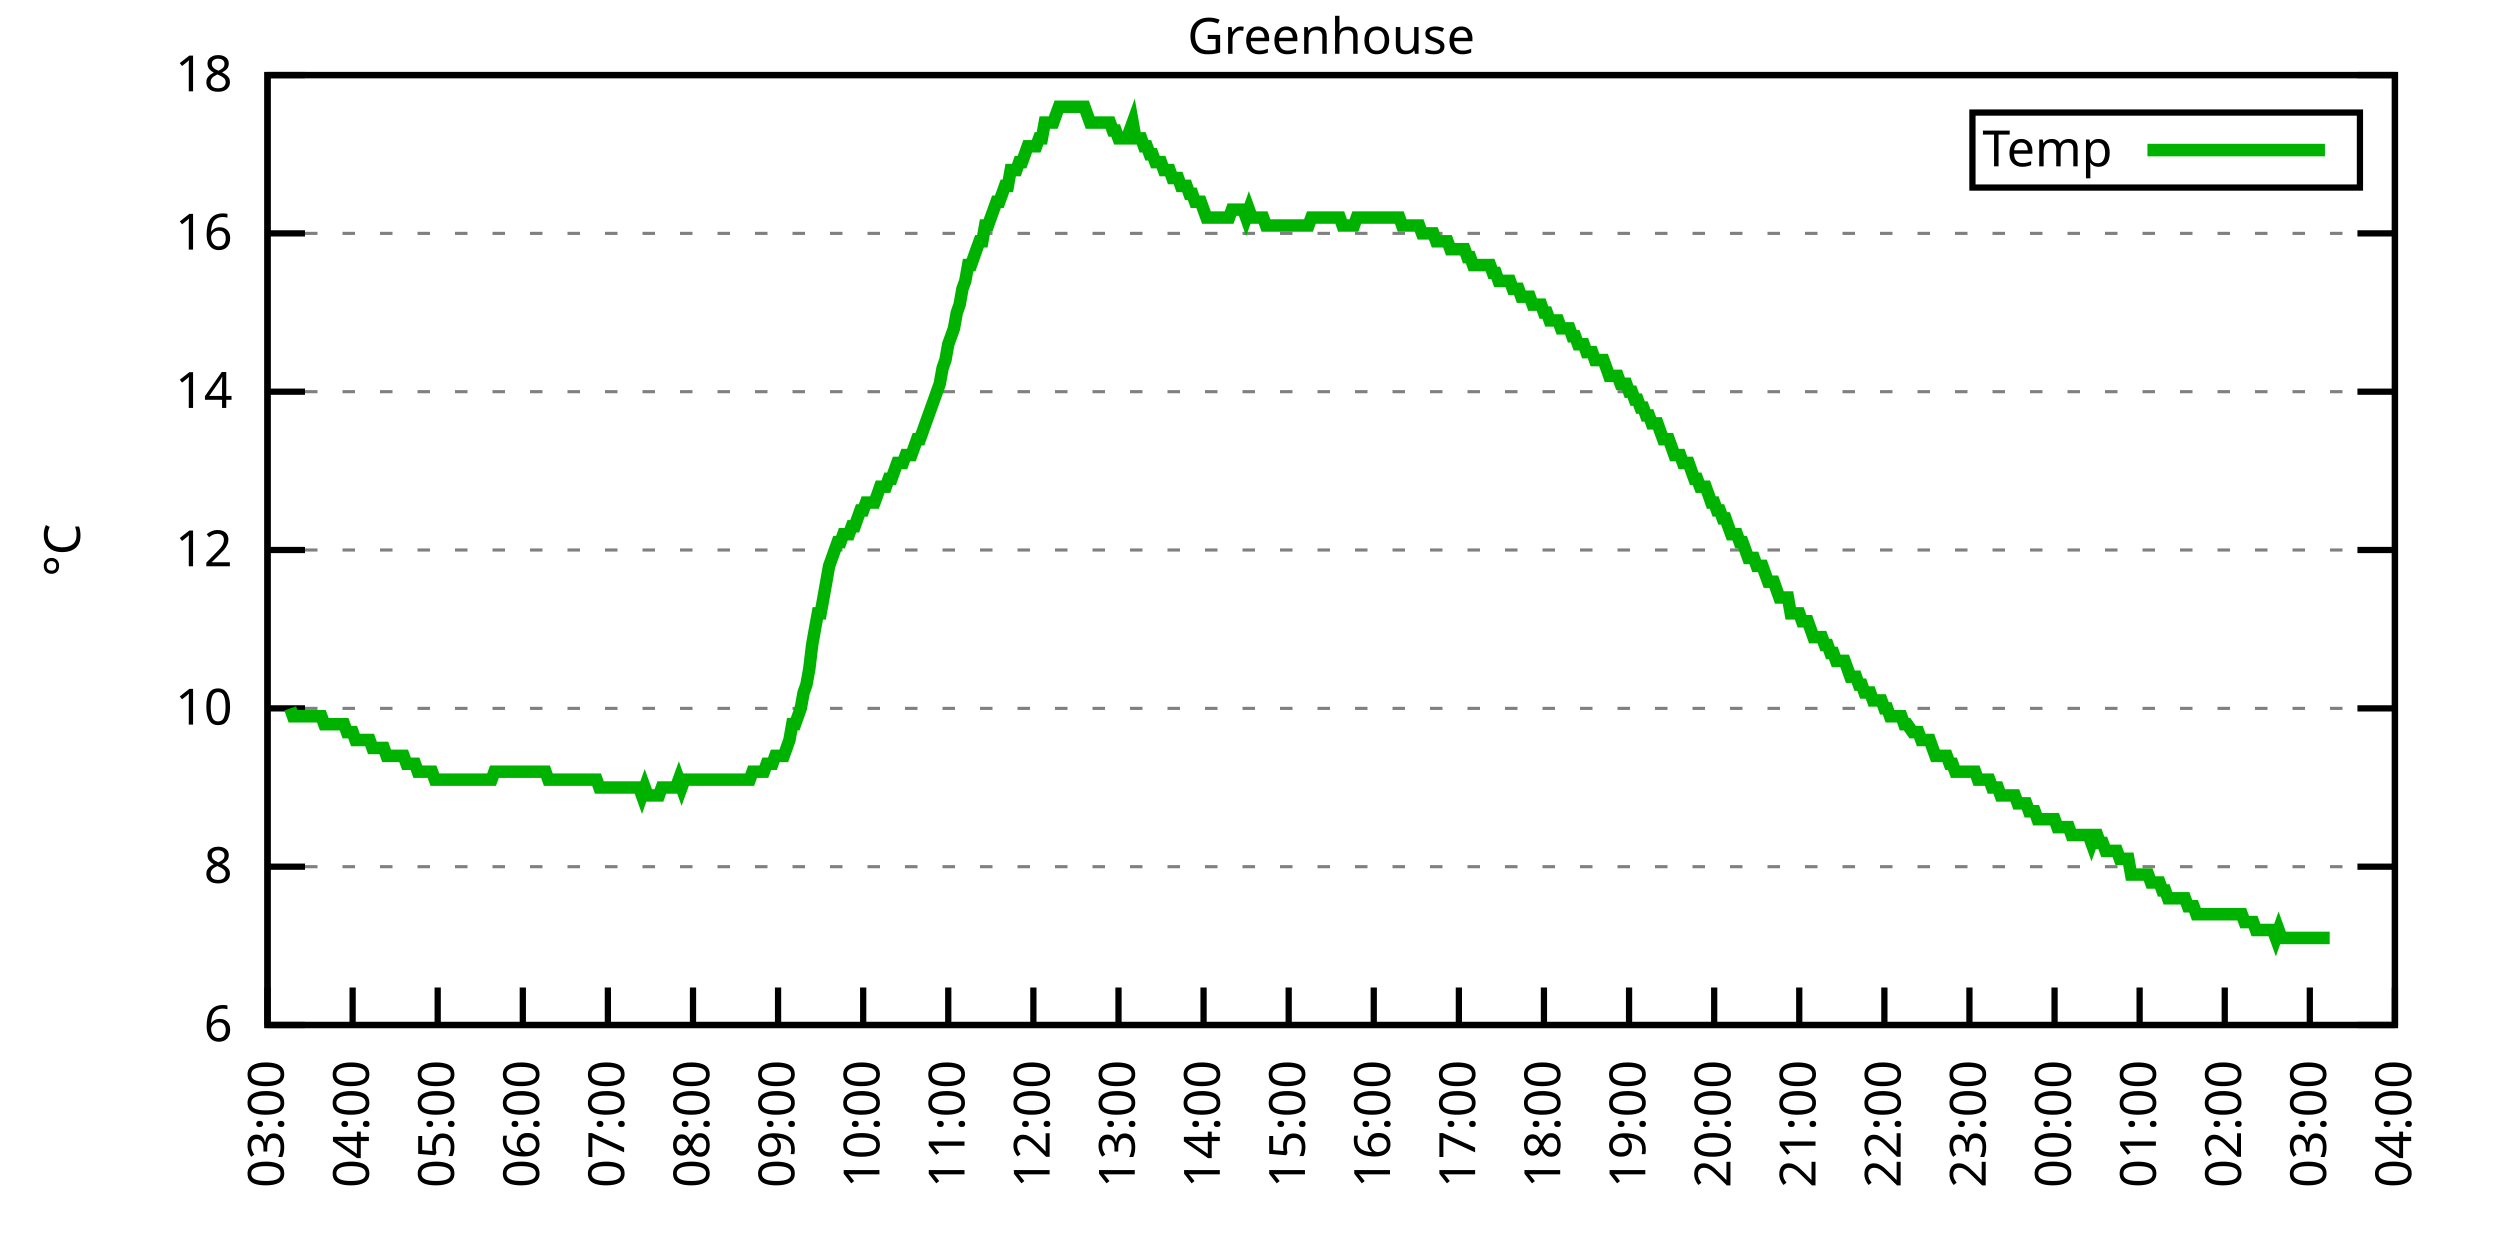
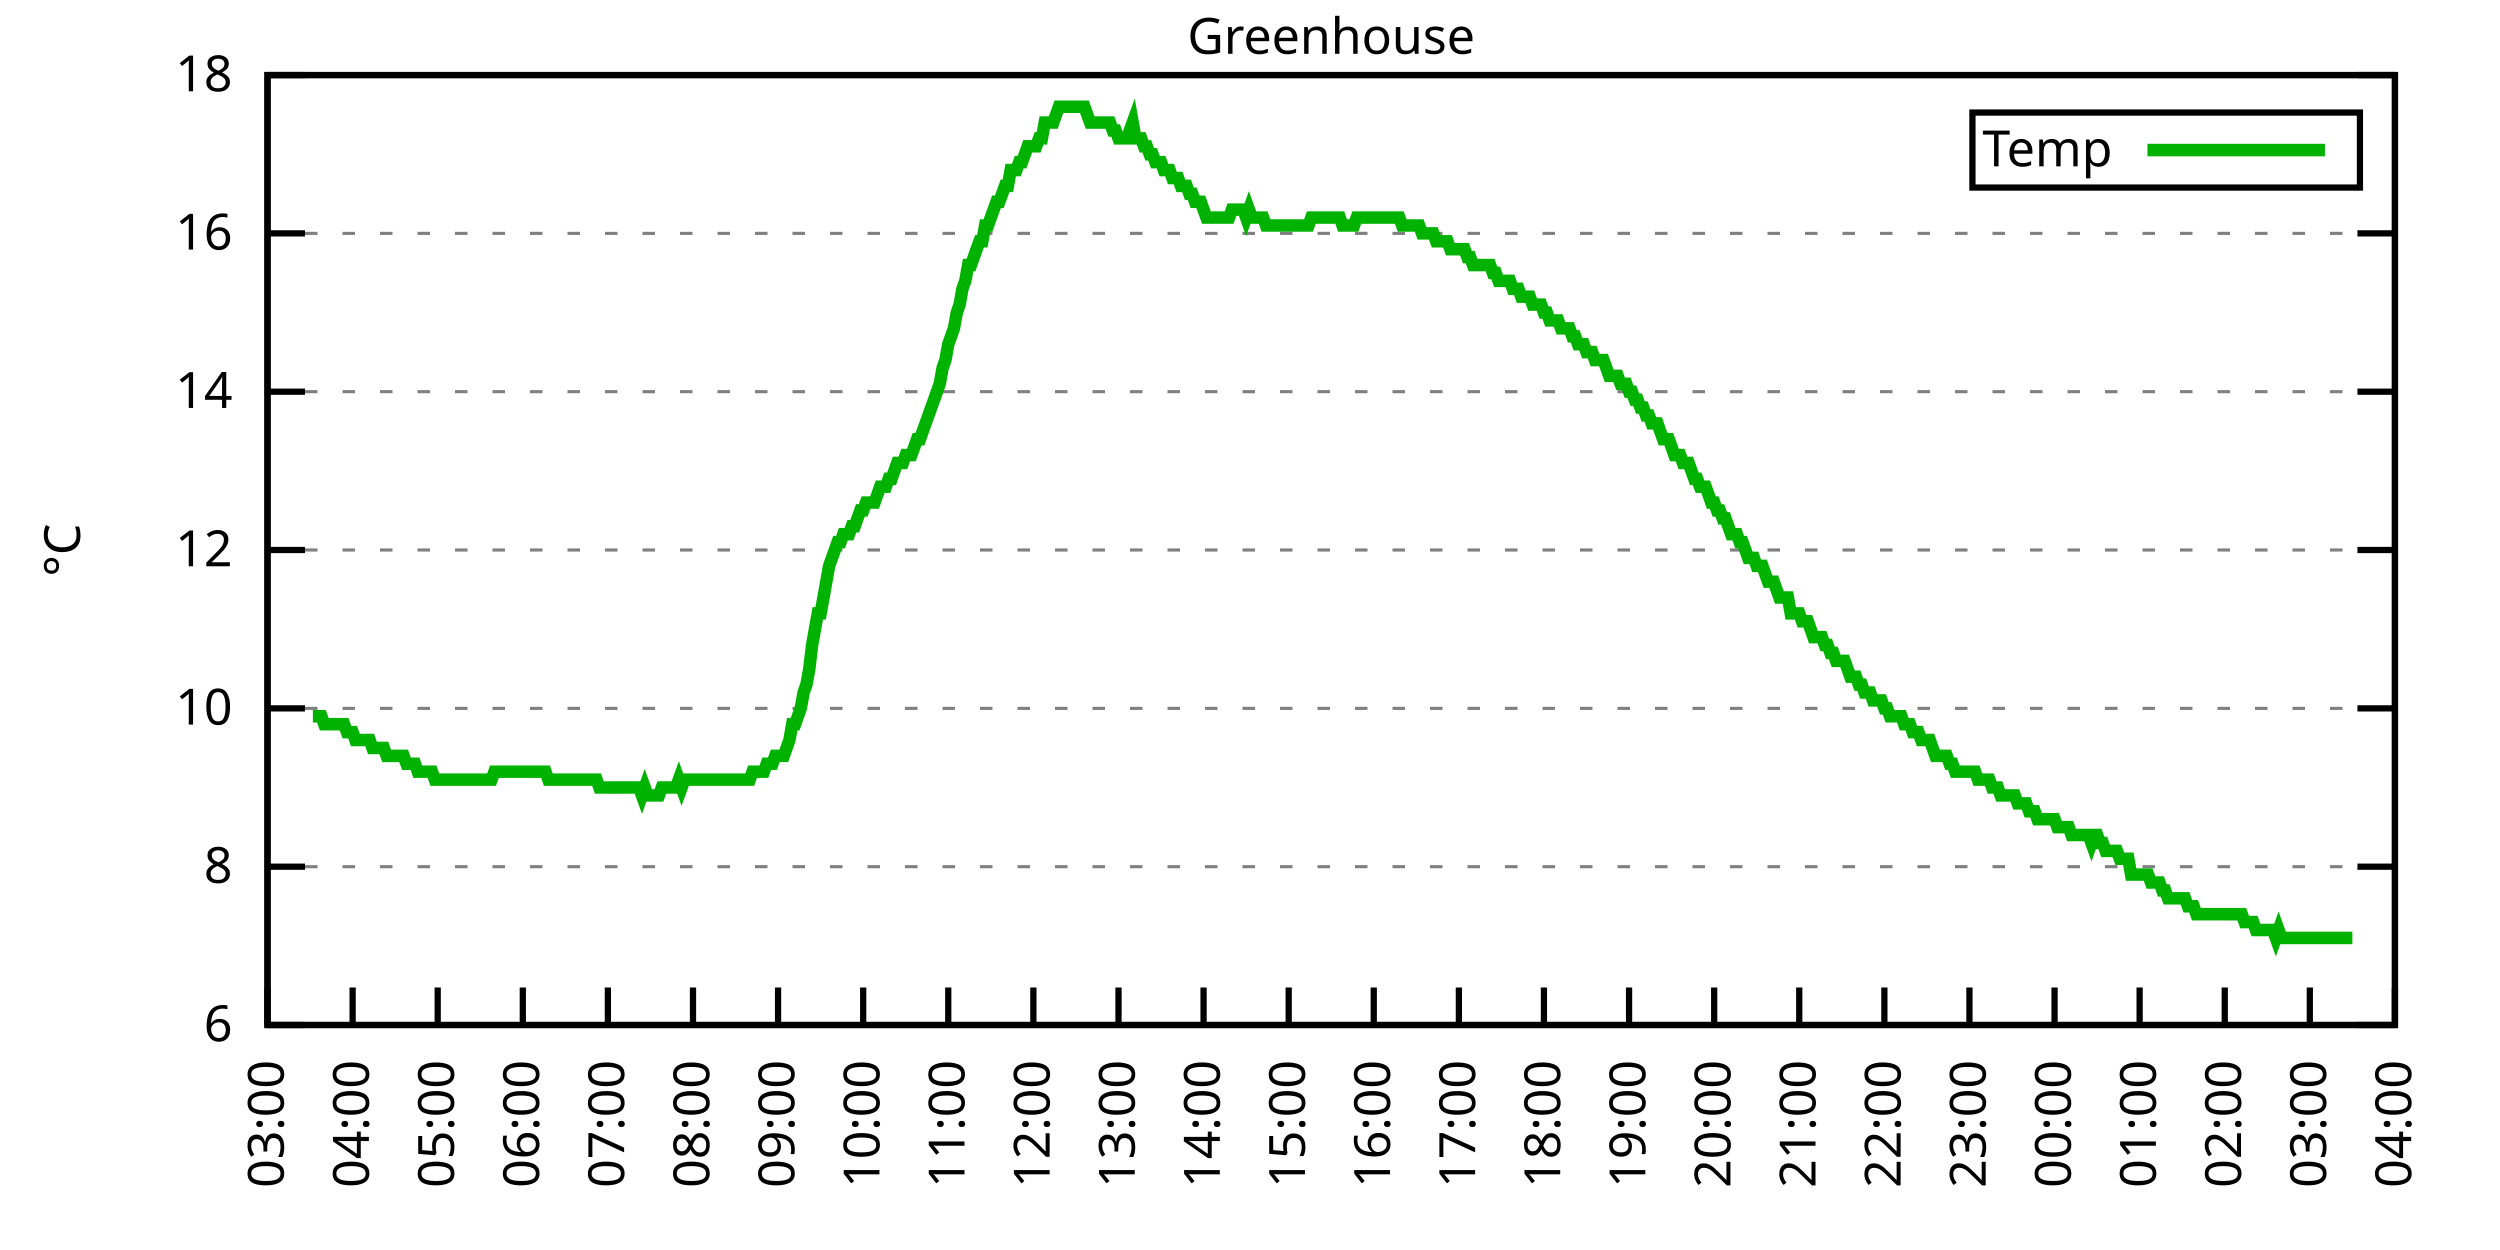
<svg xmlns="http://www.w3.org/2000/svg" xmlns:xlink="http://www.w3.org/1999/xlink" width="400" height="200" viewBox="0 0 400 200">
  <g id="gnuplot_canvas">
    <rect x="0" y="0" width="400" height="200" fill="none" />
    <defs>
      <circle id="gpDot" r="0.5" stroke-width="0.5" stroke="currentColor" />
      <path id="gpPt0" stroke-width="0.333" stroke="currentColor" d="M-1,0 h2 M0,-1 v2" />
      <path id="gpPt1" stroke-width="0.333" stroke="currentColor" d="M-1,-1 L1,1 M1,-1 L-1,1" />
      <path id="gpPt2" stroke-width="0.333" stroke="currentColor" d="M-1,0 L1,0 M0,-1 L0,1 M-1,-1 L1,1 M-1,1 L1,-1" />
      <rect id="gpPt3" stroke-width="0.333" stroke="currentColor" x="-1" y="-1" width="2" height="2" />
      <rect id="gpPt4" stroke-width="0.333" stroke="currentColor" fill="currentColor" x="-1" y="-1" width="2" height="2" />
      <circle id="gpPt5" stroke-width="0.333" stroke="currentColor" cx="0" cy="0" r="1" />
      <use xlink:href="#gpPt5" id="gpPt6" fill="currentColor" stroke="none" />
      <path id="gpPt7" stroke-width="0.333" stroke="currentColor" d="M0,-1.33 L-1.33,0.67 L1.33,0.67 z" />
      <use xlink:href="#gpPt7" id="gpPt8" fill="currentColor" stroke="none" />
      <use xlink:href="#gpPt7" id="gpPt9" stroke="currentColor" transform="rotate(180)" />
      <use xlink:href="#gpPt9" id="gpPt10" fill="currentColor" stroke="none" />
      <use xlink:href="#gpPt3" id="gpPt11" stroke="currentColor" transform="rotate(45)" />
      <use xlink:href="#gpPt11" id="gpPt12" fill="currentColor" stroke="none" />
      <path id="gpPt13" stroke-width="0.333" stroke="currentColor" d="M0,1.330 L1.265,0.411 L0.782,-1.067 L-0.782,-1.076 L-1.265,0.411 z" />
      <use xlink:href="#gpPt13" id="gpPt14" fill="currentColor" stroke="none" />
      <filter id="textbox" filterUnits="objectBoundingBox" x="0" y="0" height="1" width="1">
        <feFlood flood-color="white" flood-opacity="1" result="bgnd" />
        <feComposite in="SourceGraphic" in2="bgnd" operator="atop" />
      </filter>
      <filter id="greybox" filterUnits="objectBoundingBox" x="0" y="0" height="1" width="1">
        <feFlood flood-color="lightgrey" flood-opacity="1" result="grey" />
        <feComposite in="SourceGraphic" in2="grey" operator="atop" />
      </filter>
    </defs>
    <g fill="none" color="white" stroke="currentColor" stroke-width="1.00" stroke-linecap="butt" stroke-linejoin="miter">
</g>
    <g fill="none" color="black" stroke="currentColor" stroke-width="1.00" stroke-linecap="butt" stroke-linejoin="miter">
      <g stroke="none" shape-rendering="crispEdges">
        <polygon fill="rgb(255, 255, 255)" points="42.80,164.00 383.18,164.00 383.18,12.02 42.80,12.02 " />
      </g>
    </g>
    <g fill="none" color="black" stroke="currentColor" stroke-width="1.00" stroke-linecap="butt" stroke-linejoin="miter">
</g>
    <g fill="none" color="black" stroke="black" stroke-width="0.50" stroke-linecap="butt" stroke-linejoin="miter">
</g>
    <g fill="none" color="gray" stroke="currentColor" stroke-width="0.50" stroke-linecap="butt" stroke-linejoin="miter">
      <path stroke="gray" stroke-dasharray="2,4" class="gridline" d="M42.80,164.00 L383.19,164.00  " />
    </g>
    <g fill="none" color="gray" stroke="gray" stroke-width="1.00" stroke-linecap="butt" stroke-linejoin="miter">
</g>
    <g fill="none" color="black" stroke="currentColor" stroke-width="1.00" stroke-linecap="butt" stroke-linejoin="miter">
      <path stroke="black" d="M42.80,164.00 L48.80,164.00 M383.19,164.00 L377.19,164.00  " />
      <g transform="translate(37.20,166.60)" stroke="none" fill="black" font-family="Sans" font-size="8.00" text-anchor="end">
        <text>
          <tspan font-family="Sans"> 6</tspan>
        </text>
      </g>
    </g>
    <g fill="none" color="black" stroke="currentColor" stroke-width="1.00" stroke-linecap="butt" stroke-linejoin="miter">
</g>
    <g fill="none" color="black" stroke="black" stroke-width="0.50" stroke-linecap="butt" stroke-linejoin="miter">
</g>
    <g fill="none" color="gray" stroke="currentColor" stroke-width="0.50" stroke-linecap="butt" stroke-linejoin="miter">
      <path stroke="gray" stroke-dasharray="2,4" class="gridline" d="M42.80,138.67 L383.19,138.67  " />
    </g>
    <g fill="none" color="gray" stroke="gray" stroke-width="1.00" stroke-linecap="butt" stroke-linejoin="miter">
</g>
    <g fill="none" color="black" stroke="currentColor" stroke-width="1.00" stroke-linecap="butt" stroke-linejoin="miter">
      <path stroke="black" d="M42.80,138.67 L48.80,138.67 M383.19,138.67 L377.19,138.67  " />
      <g transform="translate(37.20,141.27)" stroke="none" fill="black" font-family="Sans" font-size="8.00" text-anchor="end">
        <text>
          <tspan font-family="Sans"> 8</tspan>
        </text>
      </g>
    </g>
    <g fill="none" color="black" stroke="currentColor" stroke-width="1.00" stroke-linecap="butt" stroke-linejoin="miter">
</g>
    <g fill="none" color="black" stroke="black" stroke-width="0.50" stroke-linecap="butt" stroke-linejoin="miter">
</g>
    <g fill="none" color="gray" stroke="currentColor" stroke-width="0.50" stroke-linecap="butt" stroke-linejoin="miter">
      <path stroke="gray" stroke-dasharray="2,4" class="gridline" d="M42.80,113.34 L383.19,113.34  " />
    </g>
    <g fill="none" color="gray" stroke="gray" stroke-width="1.00" stroke-linecap="butt" stroke-linejoin="miter">
</g>
    <g fill="none" color="black" stroke="currentColor" stroke-width="1.00" stroke-linecap="butt" stroke-linejoin="miter">
      <path stroke="black" d="M42.80,113.34 L48.80,113.34 M383.19,113.34 L377.19,113.34  " />
      <g transform="translate(37.20,115.94)" stroke="none" fill="black" font-family="Sans" font-size="8.00" text-anchor="end">
        <text>
          <tspan font-family="Sans"> 10</tspan>
        </text>
      </g>
    </g>
    <g fill="none" color="black" stroke="currentColor" stroke-width="1.00" stroke-linecap="butt" stroke-linejoin="miter">
</g>
    <g fill="none" color="black" stroke="black" stroke-width="0.50" stroke-linecap="butt" stroke-linejoin="miter">
</g>
    <g fill="none" color="gray" stroke="currentColor" stroke-width="0.50" stroke-linecap="butt" stroke-linejoin="miter">
      <path stroke="gray" stroke-dasharray="2,4" class="gridline" d="M42.80,88.00 L383.19,88.00  " />
    </g>
    <g fill="none" color="gray" stroke="gray" stroke-width="1.00" stroke-linecap="butt" stroke-linejoin="miter">
</g>
    <g fill="none" color="black" stroke="currentColor" stroke-width="1.00" stroke-linecap="butt" stroke-linejoin="miter">
      <path stroke="black" d="M42.80,88.00 L48.80,88.00 M383.19,88.00 L377.19,88.00  " />
      <g transform="translate(37.20,90.60)" stroke="none" fill="black" font-family="Sans" font-size="8.00" text-anchor="end">
        <text>
          <tspan font-family="Sans"> 12</tspan>
        </text>
      </g>
    </g>
    <g fill="none" color="black" stroke="currentColor" stroke-width="1.00" stroke-linecap="butt" stroke-linejoin="miter">
</g>
    <g fill="none" color="black" stroke="black" stroke-width="0.50" stroke-linecap="butt" stroke-linejoin="miter">
</g>
    <g fill="none" color="gray" stroke="currentColor" stroke-width="0.50" stroke-linecap="butt" stroke-linejoin="miter">
      <path stroke="gray" stroke-dasharray="2,4" class="gridline" d="M42.80,62.67 L383.19,62.67  " />
    </g>
    <g fill="none" color="gray" stroke="gray" stroke-width="1.00" stroke-linecap="butt" stroke-linejoin="miter">
</g>
    <g fill="none" color="black" stroke="currentColor" stroke-width="1.00" stroke-linecap="butt" stroke-linejoin="miter">
      <path stroke="black" d="M42.80,62.67 L48.80,62.67 M383.19,62.67 L377.19,62.67  " />
      <g transform="translate(37.20,65.27)" stroke="none" fill="black" font-family="Sans" font-size="8.00" text-anchor="end">
        <text>
          <tspan font-family="Sans"> 14</tspan>
        </text>
      </g>
    </g>
    <g fill="none" color="black" stroke="currentColor" stroke-width="1.00" stroke-linecap="butt" stroke-linejoin="miter">
</g>
    <g fill="none" color="black" stroke="black" stroke-width="0.50" stroke-linecap="butt" stroke-linejoin="miter">
</g>
    <g fill="none" color="gray" stroke="currentColor" stroke-width="0.50" stroke-linecap="butt" stroke-linejoin="miter">
      <path stroke="gray" stroke-dasharray="2,4" class="gridline" d="M42.80,37.34 L383.19,37.34  " />
    </g>
    <g fill="none" color="gray" stroke="gray" stroke-width="1.00" stroke-linecap="butt" stroke-linejoin="miter">
</g>
    <g fill="none" color="black" stroke="currentColor" stroke-width="1.00" stroke-linecap="butt" stroke-linejoin="miter">
      <path stroke="black" d="M42.80,37.34 L48.80,37.34 M383.19,37.34 L377.19,37.34  " />
      <g transform="translate(37.20,39.94)" stroke="none" fill="black" font-family="Sans" font-size="8.00" text-anchor="end">
        <text>
          <tspan font-family="Sans"> 16</tspan>
        </text>
      </g>
    </g>
    <g fill="none" color="black" stroke="currentColor" stroke-width="1.00" stroke-linecap="butt" stroke-linejoin="miter">
</g>
    <g fill="none" color="black" stroke="black" stroke-width="0.50" stroke-linecap="butt" stroke-linejoin="miter">
</g>
    <g fill="none" color="gray" stroke="currentColor" stroke-width="0.50" stroke-linecap="butt" stroke-linejoin="miter">
      <path stroke="gray" stroke-dasharray="2,4" class="gridline" d="M42.80,12.01 L383.19,12.01  " />
    </g>
    <g fill="none" color="gray" stroke="gray" stroke-width="1.00" stroke-linecap="butt" stroke-linejoin="miter">
</g>
    <g fill="none" color="black" stroke="currentColor" stroke-width="1.00" stroke-linecap="butt" stroke-linejoin="miter">
      <path stroke="black" d="M42.80,12.01 L48.80,12.01 M383.19,12.01 L377.19,12.01  " />
      <g transform="translate(37.20,14.61)" stroke="none" fill="black" font-family="Sans" font-size="8.00" text-anchor="end">
        <text>
          <tspan font-family="Sans"> 18</tspan>
        </text>
      </g>
    </g>
    <g fill="none" color="black" stroke="currentColor" stroke-width="1.00" stroke-linecap="butt" stroke-linejoin="miter">
      <path stroke="black" d="M42.80,164.00 L42.80,158.00  " />
      <g transform="translate(45.40,169.60) rotate(270.00)" stroke="none" fill="black" font-family="Sans" font-size="8.00" text-anchor="end">
        <text>
          <tspan font-family="Sans">03:00</tspan>
        </text>
      </g>
    </g>
    <g fill="none" color="black" stroke="currentColor" stroke-width="1.00" stroke-linecap="butt" stroke-linejoin="miter">
      <path stroke="black" d="M56.42,164.00 L56.42,158.00  " />
      <g transform="translate(59.02,169.60) rotate(270.00)" stroke="none" fill="black" font-family="Sans" font-size="8.00" text-anchor="end">
        <text>
          <tspan font-family="Sans">04:00</tspan>
        </text>
      </g>
    </g>
    <g fill="none" color="black" stroke="currentColor" stroke-width="1.00" stroke-linecap="butt" stroke-linejoin="miter">
      <path stroke="black" d="M70.03,164.00 L70.03,158.00  " />
      <g transform="translate(72.63,169.60) rotate(270.00)" stroke="none" fill="black" font-family="Sans" font-size="8.00" text-anchor="end">
        <text>
          <tspan font-family="Sans">05:00</tspan>
        </text>
      </g>
    </g>
    <g fill="none" color="black" stroke="currentColor" stroke-width="1.00" stroke-linecap="butt" stroke-linejoin="miter">
      <path stroke="black" d="M83.65,164.00 L83.65,158.00  " />
      <g transform="translate(86.25,169.60) rotate(270.00)" stroke="none" fill="black" font-family="Sans" font-size="8.00" text-anchor="end">
        <text>
          <tspan font-family="Sans">06:00</tspan>
        </text>
      </g>
    </g>
    <g fill="none" color="black" stroke="currentColor" stroke-width="1.00" stroke-linecap="butt" stroke-linejoin="miter">
      <path stroke="black" d="M97.26,164.00 L97.26,158.00  " />
      <g transform="translate(99.86,169.60) rotate(270.00)" stroke="none" fill="black" font-family="Sans" font-size="8.00" text-anchor="end">
        <text>
          <tspan font-family="Sans">07:00</tspan>
        </text>
      </g>
    </g>
    <g fill="none" color="black" stroke="currentColor" stroke-width="1.00" stroke-linecap="butt" stroke-linejoin="miter">
      <path stroke="black" d="M110.88,164.00 L110.88,158.00  " />
      <g transform="translate(113.48,169.60) rotate(270.00)" stroke="none" fill="black" font-family="Sans" font-size="8.00" text-anchor="end">
        <text>
          <tspan font-family="Sans">08:00</tspan>
        </text>
      </g>
    </g>
    <g fill="none" color="black" stroke="currentColor" stroke-width="1.00" stroke-linecap="butt" stroke-linejoin="miter">
      <path stroke="black" d="M124.49,164.00 L124.49,158.00  " />
      <g transform="translate(127.09,169.60) rotate(270.00)" stroke="none" fill="black" font-family="Sans" font-size="8.00" text-anchor="end">
        <text>
          <tspan font-family="Sans">09:00</tspan>
        </text>
      </g>
    </g>
    <g fill="none" color="black" stroke="currentColor" stroke-width="1.00" stroke-linecap="butt" stroke-linejoin="miter">
      <path stroke="black" d="M138.11,164.00 L138.11,158.00  " />
      <g transform="translate(140.71,169.60) rotate(270.00)" stroke="none" fill="black" font-family="Sans" font-size="8.00" text-anchor="end">
        <text>
          <tspan font-family="Sans">10:00</tspan>
        </text>
      </g>
    </g>
    <g fill="none" color="black" stroke="currentColor" stroke-width="1.00" stroke-linecap="butt" stroke-linejoin="miter">
      <path stroke="black" d="M151.72,164.00 L151.72,158.00  " />
      <g transform="translate(154.32,169.60) rotate(270.00)" stroke="none" fill="black" font-family="Sans" font-size="8.00" text-anchor="end">
        <text>
          <tspan font-family="Sans">11:00</tspan>
        </text>
      </g>
    </g>
    <g fill="none" color="black" stroke="currentColor" stroke-width="1.00" stroke-linecap="butt" stroke-linejoin="miter">
      <path stroke="black" d="M165.34,164.00 L165.34,158.00  " />
      <g transform="translate(167.94,169.60) rotate(270.00)" stroke="none" fill="black" font-family="Sans" font-size="8.00" text-anchor="end">
        <text>
          <tspan font-family="Sans">12:00</tspan>
        </text>
      </g>
    </g>
    <g fill="none" color="black" stroke="currentColor" stroke-width="1.00" stroke-linecap="butt" stroke-linejoin="miter">
      <path stroke="black" d="M178.96,164.00 L178.96,158.00  " />
      <g transform="translate(181.56,169.60) rotate(270.00)" stroke="none" fill="black" font-family="Sans" font-size="8.00" text-anchor="end">
        <text>
          <tspan font-family="Sans">13:00</tspan>
        </text>
      </g>
    </g>
    <g fill="none" color="black" stroke="currentColor" stroke-width="1.00" stroke-linecap="butt" stroke-linejoin="miter">
      <path stroke="black" d="M192.57,164.00 L192.57,158.00  " />
      <g transform="translate(195.17,169.60) rotate(270.00)" stroke="none" fill="black" font-family="Sans" font-size="8.00" text-anchor="end">
        <text>
          <tspan font-family="Sans">14:00</tspan>
        </text>
      </g>
    </g>
    <g fill="none" color="black" stroke="currentColor" stroke-width="1.00" stroke-linecap="butt" stroke-linejoin="miter">
      <path stroke="black" d="M206.19,164.00 L206.19,158.00  " />
      <g transform="translate(208.79,169.60) rotate(270.00)" stroke="none" fill="black" font-family="Sans" font-size="8.00" text-anchor="end">
        <text>
          <tspan font-family="Sans">15:00</tspan>
        </text>
      </g>
    </g>
    <g fill="none" color="black" stroke="currentColor" stroke-width="1.00" stroke-linecap="butt" stroke-linejoin="miter">
      <path stroke="black" d="M219.80,164.00 L219.80,158.00  " />
      <g transform="translate(222.40,169.60) rotate(270.00)" stroke="none" fill="black" font-family="Sans" font-size="8.00" text-anchor="end">
        <text>
          <tspan font-family="Sans">16:00</tspan>
        </text>
      </g>
    </g>
    <g fill="none" color="black" stroke="currentColor" stroke-width="1.00" stroke-linecap="butt" stroke-linejoin="miter">
      <path stroke="black" d="M233.42,164.00 L233.42,158.00  " />
      <g transform="translate(236.02,169.60) rotate(270.00)" stroke="none" fill="black" font-family="Sans" font-size="8.00" text-anchor="end">
        <text>
          <tspan font-family="Sans">17:00</tspan>
        </text>
      </g>
    </g>
    <g fill="none" color="black" stroke="currentColor" stroke-width="1.00" stroke-linecap="butt" stroke-linejoin="miter">
      <path stroke="black" d="M247.03,164.00 L247.03,158.00  " />
      <g transform="translate(249.63,169.60) rotate(270.00)" stroke="none" fill="black" font-family="Sans" font-size="8.00" text-anchor="end">
        <text>
          <tspan font-family="Sans">18:00</tspan>
        </text>
      </g>
    </g>
    <g fill="none" color="black" stroke="currentColor" stroke-width="1.00" stroke-linecap="butt" stroke-linejoin="miter">
      <path stroke="black" d="M260.65,164.00 L260.65,158.00  " />
      <g transform="translate(263.25,169.60) rotate(270.00)" stroke="none" fill="black" font-family="Sans" font-size="8.00" text-anchor="end">
        <text>
          <tspan font-family="Sans">19:00</tspan>
        </text>
      </g>
    </g>
    <g fill="none" color="black" stroke="currentColor" stroke-width="1.00" stroke-linecap="butt" stroke-linejoin="miter">
      <path stroke="black" d="M274.27,164.00 L274.27,158.00  " />
      <g transform="translate(276.87,169.60) rotate(270.00)" stroke="none" fill="black" font-family="Sans" font-size="8.00" text-anchor="end">
        <text>
          <tspan font-family="Sans">20:00</tspan>
        </text>
      </g>
    </g>
    <g fill="none" color="black" stroke="currentColor" stroke-width="1.00" stroke-linecap="butt" stroke-linejoin="miter">
      <path stroke="black" d="M287.88,164.00 L287.88,158.00  " />
      <g transform="translate(290.48,169.60) rotate(270.00)" stroke="none" fill="black" font-family="Sans" font-size="8.00" text-anchor="end">
        <text>
          <tspan font-family="Sans">21:00</tspan>
        </text>
      </g>
    </g>
    <g fill="none" color="black" stroke="currentColor" stroke-width="1.00" stroke-linecap="butt" stroke-linejoin="miter">
      <path stroke="black" d="M301.50,164.00 L301.50,158.00  " />
      <g transform="translate(304.10,169.60) rotate(270.00)" stroke="none" fill="black" font-family="Sans" font-size="8.00" text-anchor="end">
        <text>
          <tspan font-family="Sans">22:00</tspan>
        </text>
      </g>
    </g>
    <g fill="none" color="black" stroke="currentColor" stroke-width="1.00" stroke-linecap="butt" stroke-linejoin="miter">
      <path stroke="black" d="M315.11,164.00 L315.11,158.00  " />
      <g transform="translate(317.71,169.60) rotate(270.00)" stroke="none" fill="black" font-family="Sans" font-size="8.00" text-anchor="end">
        <text>
          <tspan font-family="Sans">23:00</tspan>
        </text>
      </g>
    </g>
    <g fill="none" color="black" stroke="currentColor" stroke-width="1.00" stroke-linecap="butt" stroke-linejoin="miter">
      <path stroke="black" d="M328.73,164.00 L328.73,158.00  " />
      <g transform="translate(331.33,169.60) rotate(270.00)" stroke="none" fill="black" font-family="Sans" font-size="8.00" text-anchor="end">
        <text>
          <tspan font-family="Sans">00:00</tspan>
        </text>
      </g>
    </g>
    <g fill="none" color="black" stroke="currentColor" stroke-width="1.00" stroke-linecap="butt" stroke-linejoin="miter">
      <path stroke="black" d="M342.34,164.00 L342.34,158.00  " />
      <g transform="translate(344.94,169.60) rotate(270.00)" stroke="none" fill="black" font-family="Sans" font-size="8.00" text-anchor="end">
        <text>
          <tspan font-family="Sans">01:00</tspan>
        </text>
      </g>
    </g>
    <g fill="none" color="black" stroke="currentColor" stroke-width="1.00" stroke-linecap="butt" stroke-linejoin="miter">
      <path stroke="black" d="M355.96,164.00 L355.96,158.00  " />
      <g transform="translate(358.56,169.60) rotate(270.00)" stroke="none" fill="black" font-family="Sans" font-size="8.00" text-anchor="end">
        <text>
          <tspan font-family="Sans">02:00</tspan>
        </text>
      </g>
    </g>
    <g fill="none" color="black" stroke="currentColor" stroke-width="1.00" stroke-linecap="butt" stroke-linejoin="miter">
      <path stroke="black" d="M369.57,164.00 L369.57,158.00  " />
      <g transform="translate(372.17,169.60) rotate(270.00)" stroke="none" fill="black" font-family="Sans" font-size="8.00" text-anchor="end">
        <text>
          <tspan font-family="Sans">03:00</tspan>
        </text>
      </g>
    </g>
    <g fill="none" color="black" stroke="currentColor" stroke-width="1.00" stroke-linecap="butt" stroke-linejoin="miter">
      <path stroke="black" d="M383.19,164.00 L383.19,158.00  " />
      <g transform="translate(385.79,169.60) rotate(270.00)" stroke="none" fill="black" font-family="Sans" font-size="8.00" text-anchor="end">
        <text>
          <tspan font-family="Sans">04:00</tspan>
        </text>
      </g>
    </g>
    <g fill="none" color="black" stroke="currentColor" stroke-width="1.00" stroke-linecap="butt" stroke-linejoin="miter">
</g>
    <g fill="none" color="black" stroke="currentColor" stroke-width="1.00" stroke-linecap="butt" stroke-linejoin="miter">
      <path stroke="black" d="M42.80,12.01 L42.80,164.00 L383.19,164.00 L383.19,12.01 L42.80,12.01 Z  " />
    </g>
    <g fill="none" color="black" stroke="currentColor" stroke-width="1.00" stroke-linecap="butt" stroke-linejoin="miter">
</g>
    <g fill="none" color="black" stroke="currentColor" stroke-width="1.00" stroke-linecap="butt" stroke-linejoin="miter">
      <path stroke="black" d="M315.59,30.01 L315.59,18.01 L377.59,18.01 L377.59,30.01 L315.59,30.01 Z  " />
    </g>
    <g id="Greenhouse_plot_1">
      <g fill="none" color="white" stroke="black" stroke-width="2.00" stroke-linecap="butt" stroke-linejoin="miter">
</g>
      <g fill="none" color="black" stroke="currentColor" stroke-width="2.00" stroke-linecap="butt" stroke-linejoin="miter">
        <g transform="translate(337.99,26.61)" stroke="none" fill="black" font-family="Sans" font-size="8.00" text-anchor="end">
          <text>
            <tspan font-family="Sans">Temp</tspan>
          </text>
        </g>
      </g>
      <g fill="none" color="black" stroke="currentColor" stroke-width="2.00" stroke-linecap="butt" stroke-linejoin="miter">
-         <path stroke="rgb(  0, 178,   0)" d="M343.59,24.01 L371.99,24.01 M46.43,113.34 L46.88,114.60 L47.34,114.60 L47.79,114.60 L48.25,114.60 L48.70,114.60   L49.15,114.60 L49.61,114.60 L50.06,114.60 L50.52,114.60 L50.97,114.60 L51.42,114.60 L51.88,115.87 L52.33,115.87   L52.78,115.87 L53.24,115.87 L53.69,115.87 L54.15,115.87 L54.60,115.87 L55.05,115.87 L55.51,117.14 L55.96,117.14   L56.42,117.14 L56.87,118.40 L57.32,118.40 L57.78,118.40 L58.23,118.40 L58.68,118.40 L59.14,118.40 L59.59,119.67   L60.05,119.67 L60.50,119.67 L60.95,119.67 L61.41,119.67 L61.86,120.94 L62.32,120.94 L62.77,120.94 L63.22,120.94   L63.68,120.94 L64.13,120.94 L64.58,120.94 L65.04,122.20 L65.49,122.20 L65.95,122.20 L66.40,122.20 L66.85,123.47   L67.31,123.47 L67.76,123.47 L68.22,123.47 L68.67,123.47 L69.12,123.47 L69.58,124.74 L70.03,124.74 L70.49,124.74   L70.94,124.74 L71.39,124.74 L71.85,124.74 L72.30,124.74 L72.75,124.74 L73.21,124.74 L73.66,124.74 L74.12,124.74   L74.57,124.74 L75.02,124.74 L75.48,124.74 L75.93,124.74 L76.39,124.74 L76.84,124.74 L77.29,124.74 L77.75,124.74   L78.20,124.74 L78.65,124.74 L79.11,123.47 L79.56,123.47 L80.02,123.47 L80.47,123.47 L80.92,123.47 L81.38,123.47   L81.83,123.47 L82.29,123.47 L82.74,123.47 L83.19,123.47 L83.65,123.47 L84.10,123.47 L84.55,123.47 L85.01,123.47   L85.46,123.47 L85.92,123.47 L86.37,123.47 L86.82,123.47 L87.28,123.47 L87.73,124.74 L88.19,124.74 L88.64,124.74   L89.09,124.74 L89.55,124.74 L90.00,124.74 L90.45,124.74 L90.91,124.74 L91.36,124.74 L91.82,124.74 L92.27,124.74   L92.72,124.74 L93.18,124.74 L93.63,124.74 L94.09,124.74 L94.54,124.74 L94.99,124.74 L95.45,124.74 L95.90,126.00   L96.35,126.00 L96.81,126.00 L97.26,126.00 L97.72,126.00 L98.17,126.00 L98.62,126.00 L99.08,126.00 L99.53,126.00   L99.99,126.00 L100.44,126.00 L100.89,126.00 L101.35,126.00 L101.80,126.00 L102.25,126.00 L102.71,127.27 L103.16,126.00   L103.62,127.27 L104.07,127.27 L104.52,127.27 L104.98,127.27 L105.43,127.27 L105.89,126.00 L106.34,126.00 L106.79,126.00   L107.25,126.00 L107.70,126.00 L108.15,126.00 L108.61,124.74 L109.06,126.00 L109.52,124.74 L109.97,124.74 L110.42,124.74   L110.88,124.74 L111.33,124.74 L111.79,124.74 L112.24,124.74 L112.69,124.74 L113.15,124.74 L113.60,124.74 L114.05,124.74   L114.51,124.74 L114.96,124.74 L115.42,124.74 L115.87,124.74 L116.32,124.74 L116.78,124.74 L117.23,124.74 L117.69,124.74   L118.14,124.74 L118.59,124.74 L119.05,124.74 L119.50,124.74 L119.96,124.74 L120.41,123.47 L120.86,123.47 L121.32,123.47   L121.77,123.47 L122.22,123.47 L122.68,122.20 L123.13,122.20 L123.59,122.20 L124.04,120.94 L124.49,120.94 L124.95,120.94   L125.40,120.94 L125.86,119.67 L126.31,118.40 L126.76,115.87 L127.22,115.87 L127.67,114.60 L128.12,113.34 L128.58,110.80   L129.03,109.54 L129.49,107.00 L129.94,103.20 L130.39,100.67 L130.85,98.14 L131.30,98.14 L131.76,95.60 L132.21,93.07   L132.66,90.54 L133.12,89.27 L133.57,88.00 L134.02,86.74 L134.48,86.74 L134.93,85.47 L135.39,85.47 L135.84,85.47   L136.29,84.21 L136.75,84.21 L137.20,82.94 L137.66,81.67 L138.11,81.67 L138.56,80.41 L139.02,80.41 L139.47,80.41   L139.92,80.41 L140.38,79.14 L140.83,77.87 L141.29,77.87 L141.74,77.87 L142.19,76.61 L142.65,76.61 L143.10,75.34   L143.56,74.07 L144.01,74.07 L144.46,74.07 L144.92,72.81 L145.37,72.81 L145.82,72.81 L146.28,71.54 L146.73,70.27   L147.19,70.27 L147.64,69.01 L148.09,67.74 L148.55,66.47 L149.00,65.21 L149.46,63.94 L149.91,62.67 L150.36,61.41   L150.82,58.87 L151.27,57.61 L151.72,55.07 L152.18,53.81 L152.63,52.54 L153.09,50.01 L153.54,48.74 L153.99,46.21   L154.45,44.94 L154.90,42.41 L155.36,42.41 L155.81,41.14 L156.26,39.87 L156.72,38.61 L157.17,38.61 L157.62,36.08   L158.08,36.08 L158.53,34.81 L158.99,33.54 L159.44,32.28 L159.89,32.28 L160.35,31.01 L160.80,29.74 L161.26,29.74   L161.71,27.21 L162.16,27.21 L162.62,27.21 L163.07,25.94 L163.52,25.94 L163.98,24.68 L164.43,23.41 L164.89,23.41   L165.34,23.41 L165.79,23.41 L166.25,22.14 L166.70,22.14 L167.16,19.61 L167.61,19.61 L168.06,19.61 L168.52,19.61   L168.97,18.34 L169.43,17.08 L169.88,17.08 L170.33,17.08 L170.79,17.08 L171.24,17.08 L171.69,17.08 L172.15,17.08   L172.60,17.08 L173.06,17.08 L173.51,17.08 L173.96,18.34 L174.42,19.61 L174.87,19.61 L175.33,19.61 L175.78,19.61   L176.23,19.61 L176.69,19.61 L177.14,19.61 L177.59,19.61 L178.05,20.88 L178.50,20.88 L178.96,22.14 L179.41,22.14   L179.86,22.14 L180.32,22.14 L180.77,20.88 L181.23,19.61 L181.68,22.14 L182.13,22.14 L182.59,22.14 L183.04,23.41   L183.49,23.41 L183.95,24.68 L184.40,24.68 L184.86,25.94 L185.31,25.94 L185.76,25.94 L186.22,27.21 L186.67,27.21   L187.13,27.21 L187.58,28.48 L188.03,28.48 L188.49,28.48 L188.94,29.74 L189.39,29.74 L189.85,29.74 L190.30,31.01   L190.76,31.01 L191.21,32.28 L191.66,32.28 L192.12,32.28 L192.57,33.54 L193.03,34.81 L193.48,34.81 L193.93,34.81   L194.39,34.81 L194.84,34.81 L195.29,34.81 L195.75,34.81 L196.20,34.81 L196.66,34.81 L197.11,33.54 L197.56,33.54   L198.02,33.54 L198.47,33.54 L198.93,33.54 L199.38,34.81 L199.83,33.54 L200.29,34.81 L200.74,34.81 L201.19,34.81   L201.65,34.81 L202.10,34.81 L202.56,36.08 L203.01,36.08 L203.46,36.08 L203.92,36.08 L204.37,36.08 L204.83,36.08   L205.28,36.08 L205.73,36.08 L206.19,36.08 L206.64,36.08 L207.09,36.08 L207.55,36.08 L208.00,36.08 L208.46,36.08   L208.91,36.08 L209.36,36.08 L209.82,34.81 L210.27,34.81 L210.73,34.81 L211.18,34.81 L211.63,34.81 L212.09,34.81   L212.54,34.81 L213.00,34.81 L213.45,34.81 L213.90,34.81 L214.36,34.81 L214.81,36.08 L215.26,36.08 L215.72,36.08   L216.17,36.08 L216.63,36.08 L217.08,34.81 L217.53,34.81 L217.99,34.81 L218.44,34.81 L218.90,34.81 L219.35,34.81   L219.80,34.81 L220.26,34.81 L220.71,34.81 L221.16,34.81 L221.62,34.81 L222.07,34.81 L222.53,34.81 L222.98,34.81   L223.43,34.81 L223.89,34.81 L224.34,36.08 L224.80,36.08 L225.25,36.08 L225.70,36.08 L226.16,36.08 L226.61,36.08   L227.06,36.08 L227.52,37.34 L227.97,37.34 L228.43,37.34 L228.88,37.34 L229.33,37.34 L229.79,38.61 L230.24,38.61   L230.70,38.61 L231.15,38.61 L231.60,38.61 L232.06,39.87 L232.51,39.87 L232.96,39.87 L233.42,39.87 L233.87,39.87   L234.33,39.87 L234.78,41.14 L235.23,41.14 L235.69,42.41 L236.14,42.41 L236.60,42.41 L237.05,42.41 L237.50,42.41   L237.96,42.41 L238.41,42.41 L238.86,43.67 L239.32,43.67 L239.77,44.94 L240.23,44.94 L240.68,44.94 L241.13,44.94   L241.59,44.94 L242.04,46.21 L242.50,46.21 L242.95,46.21 L243.40,47.47 L243.86,47.47 L244.31,47.47 L244.76,47.47   L245.22,48.74 L245.67,48.74 L246.13,48.74 L246.58,48.74 L247.03,50.01 L247.49,50.01 L247.94,51.27 L248.40,51.27   L248.85,51.27 L249.30,51.27 L249.76,52.54 L250.21,52.54 L250.66,52.54 L251.12,52.54 L251.57,53.81 L252.03,53.81   L252.48,55.07 L252.93,55.07 L253.39,55.07 L253.84,56.34 L254.30,56.34 L254.75,56.34 L255.20,57.61 L255.66,57.61   L256.11,57.61 L256.56,57.61 L257.02,58.87 L257.47,60.14 L257.93,60.14 L258.38,60.14 L258.83,60.14 L259.29,61.41   L259.74,61.41 L260.20,61.41 L260.65,62.67 L261.10,62.67 L261.56,63.94 L262.01,63.94 L262.47,65.21 L262.92,65.21   L263.37,66.47 L263.83,66.47 L264.28,67.74 L264.73,67.74 L265.19,67.74 L265.64,69.01 L266.10,70.27 L266.55,70.27   L267.00,70.27 L267.46,71.54 L267.91,72.81 L268.37,72.81 L268.82,72.81 L269.27,74.07 L269.73,74.07 L270.18,74.07   L270.63,75.34 L271.09,76.61 L271.54,76.61 L272.00,77.87 L272.45,77.87 L272.90,77.87 L273.36,79.14 L273.81,80.41   L274.27,80.41 L274.72,81.67 L275.17,81.67 L275.63,82.94 L276.08,82.94 L276.53,84.21 L276.99,85.47 L277.44,85.47   L277.90,85.47 L278.35,86.74 L278.80,86.74 L279.26,88.00 L279.71,89.27 L280.17,89.27 L280.62,89.27 L281.07,90.54   L281.53,90.54 L281.98,90.54 L282.43,91.80 L282.89,93.07 L283.34,93.07 L283.80,93.07 L284.25,94.34 L284.70,95.60   L285.16,95.60 L285.61,95.60 L286.07,95.60 L286.52,98.14 L286.97,98.14 L287.43,98.14 L287.88,98.14 L288.33,99.40   L288.79,99.40 L289.24,99.40 L289.70,100.67 L290.15,101.94 L290.60,101.94 L291.06,101.94 L291.51,101.94 L291.97,103.20   L292.42,103.20 L292.87,104.47 L293.33,104.47 L293.78,105.74 L294.23,105.74 L294.69,105.74 L295.14,105.74 L295.60,107.00   L296.05,108.27 L296.50,108.27 L296.96,108.27 L297.41,109.54 L297.87,109.54 L298.32,110.80 L298.77,110.80 L299.23,110.80   L299.68,112.07 L300.13,112.07 L300.59,112.07 L301.04,112.07 L301.50,113.34 L301.95,113.34 L302.40,114.60 L302.86,114.60   L303.31,114.60 L303.77,114.60 L304.22,114.60 L304.67,115.87 L305.13,115.87 L306.03,117.14 L306.49,117.14 L306.94,117.14   L307.40,118.40 L307.85,118.40 L308.30,118.40 L308.76,118.40 L309.21,119.67 L309.67,120.94 L310.12,120.94 L310.57,120.94   L311.03,120.94 L311.48,120.94 L311.94,122.20 L312.39,122.20 L312.84,123.47 L313.30,123.47 L313.75,123.47 L314.20,123.47   L314.66,123.47 L315.11,123.47 L315.57,123.47 L316.02,123.47 L316.47,124.74 L316.93,124.74 L317.38,124.74 L317.84,124.74   L318.29,124.74 L318.74,126.00 L319.20,126.00 L319.65,126.00 L320.10,127.27 L320.56,127.27 L321.01,127.27 L321.47,127.27   L321.92,127.27 L322.37,127.27 L322.83,128.54 L323.28,128.54 L323.74,128.54 L324.19,128.54 L324.64,129.80 L325.10,129.80   L325.55,129.80 L326.00,131.07 L326.46,131.07 L326.91,131.07 L327.37,131.07 L327.82,131.07 L328.27,131.07 L328.73,131.07   L329.18,132.34 L329.64,132.34 L330.09,132.34 L330.54,132.34 L331.00,132.34 L331.45,133.60 L331.90,133.60 L332.36,133.60   L332.81,133.60 L333.27,133.60 L333.72,133.60 L334.17,133.60 L334.63,134.87 L335.08,133.60 L335.54,133.60 L335.99,134.87   L336.44,134.87 L336.90,136.14 L337.35,136.14 L337.80,136.14 L338.26,136.14 L338.71,136.14 L339.17,137.40 L339.62,137.40   L340.07,137.40 L340.53,137.40 L340.98,139.93 L341.44,139.93 L341.89,139.93 L342.34,139.93 L342.80,139.93 L343.25,139.93   L343.70,139.93 L344.16,141.20 L344.61,141.20 L345.07,141.20 L345.52,141.20 L345.97,142.47 L346.43,142.47 L346.88,143.73   L347.34,143.73 L347.79,143.73 L348.24,143.73 L348.70,143.73 L349.15,143.73 L349.60,143.73 L350.06,145.00 L350.51,145.00   L350.97,145.00 L351.42,146.27 L351.87,146.27 L352.33,146.27 L352.78,146.27 L353.24,146.27 L353.69,146.27 L354.14,146.27   L354.60,146.27 L355.05,146.27 L355.50,146.27 L355.96,146.27 L356.41,146.27 L356.87,146.27 L357.32,146.27 L357.77,146.27   L358.23,146.27 L358.68,146.27 L359.14,147.53 L359.59,147.53 L360.04,147.53 L360.50,147.53 L360.95,148.80 L361.41,148.80   L361.86,148.80 L362.31,148.80 L362.77,148.80 L363.22,148.80 L363.67,148.80 L364.13,150.07 L364.58,148.80 L365.04,150.07   L365.49,150.07 L365.94,150.07 L366.40,150.07 L366.85,150.07 L367.31,150.07 L367.76,150.07 L368.21,150.07 L368.67,150.07   L369.12,150.07 L369.57,150.07 L370.03,150.07 L370.48,150.07 L370.94,150.07 L371.39,150.07 L371.84,150.07 L372.30,150.07   L372.75,150.07  " />
+         <path stroke="rgb(  0, 178,   0)" d="M343.59,24.01 L371.99,24.01 M50.06,114.60 L50.52,114.60 L50.97,114.60 L51.42,114.60 L51.88,115.87 L52.33,115.87   L52.78,115.87 L53.24,115.87 L53.69,115.87 L54.15,115.87 L54.60,115.87 L55.05,115.87 L55.51,117.14 L55.96,117.14   L56.42,117.14 L56.87,118.40 L57.32,118.40 L57.78,118.40 L58.23,118.40 L58.68,118.40 L59.14,118.40 L59.59,119.67   L60.05,119.67 L60.50,119.67 L60.95,119.67 L61.41,119.67 L61.86,120.94 L62.32,120.94 L62.77,120.94 L63.22,120.94   L63.68,120.94 L64.13,120.94 L64.58,120.94 L65.04,122.20 L65.49,122.20 L65.95,122.20 L66.40,122.20 L66.85,123.47   L67.31,123.47 L67.76,123.47 L68.22,123.47 L68.67,123.47 L69.12,123.47 L69.58,124.74 L70.03,124.74 L70.49,124.74   L70.94,124.74 L71.39,124.74 L71.85,124.74 L72.30,124.74 L72.75,124.74 L73.21,124.74 L73.66,124.74 L74.12,124.74   L74.57,124.74 L75.02,124.74 L75.48,124.74 L75.93,124.74 L76.39,124.74 L76.84,124.74 L77.29,124.74 L77.75,124.74   L78.20,124.74 L78.65,124.74 L79.11,123.47 L79.56,123.47 L80.02,123.47 L80.47,123.47 L80.92,123.47 L81.38,123.47   L81.83,123.47 L82.29,123.47 L82.74,123.47 L83.19,123.47 L83.65,123.47 L84.10,123.47 L84.55,123.47 L85.01,123.47   L85.46,123.47 L85.92,123.47 L86.37,123.47 L86.82,123.47 L87.28,123.47 L87.73,124.74 L88.19,124.74 L88.64,124.74   L89.09,124.74 L89.55,124.74 L90.00,124.74 L90.45,124.74 L90.91,124.74 L91.36,124.74 L91.82,124.74 L92.27,124.74   L92.72,124.74 L93.18,124.74 L93.63,124.74 L94.09,124.74 L94.54,124.74 L94.99,124.74 L95.45,124.74 L95.90,126.00   L96.35,126.00 L96.81,126.00 L97.26,126.00 L97.72,126.00 L98.17,126.00 L98.62,126.00 L99.08,126.00 L99.53,126.00   L99.99,126.00 L100.44,126.00 L100.89,126.00 L101.35,126.00 L101.80,126.00 L102.25,126.00 L102.71,127.27 L103.16,126.00   L103.62,127.27 L104.07,127.27 L104.52,127.27 L104.98,127.27 L105.43,127.27 L105.89,126.00 L106.34,126.00 L106.79,126.00   L107.25,126.00 L107.70,126.00 L108.15,126.00 L108.61,124.74 L109.06,126.00 L109.52,124.74 L109.97,124.74 L110.42,124.74   L110.88,124.74 L111.33,124.74 L111.79,124.74 L112.24,124.74 L112.69,124.74 L113.15,124.74 L113.60,124.74 L114.05,124.74   L114.51,124.74 L114.96,124.74 L115.42,124.74 L115.87,124.74 L116.32,124.74 L116.78,124.74 L117.23,124.74 L117.69,124.74   L118.14,124.74 L118.59,124.74 L119.05,124.74 L119.50,124.74 L119.96,124.74 L120.41,123.47 L120.86,123.47 L121.32,123.47   L121.77,123.47 L122.22,123.47 L122.68,122.20 L123.13,122.20 L123.59,122.20 L124.04,120.94 L124.49,120.94 L124.95,120.94   L125.40,120.94 L125.86,119.67 L126.31,118.40 L126.76,115.87 L127.22,115.87 L127.67,114.60 L128.12,113.34 L128.58,110.80   L129.03,109.54 L129.49,107.00 L129.94,103.20 L130.39,100.67 L130.85,98.14 L131.30,98.14 L131.76,95.60 L132.21,93.07   L132.66,90.54 L133.12,89.27 L133.57,88.00 L134.02,86.74 L134.48,86.74 L134.93,85.47 L135.39,85.47 L135.84,85.47   L136.29,84.21 L136.75,84.21 L137.20,82.94 L137.66,81.67 L138.11,81.67 L138.56,80.41 L139.02,80.41 L139.47,80.41   L139.92,80.41 L140.38,79.14 L140.83,77.87 L141.29,77.87 L141.74,77.87 L142.19,76.61 L142.65,76.61 L143.10,75.34   L143.56,74.07 L144.01,74.07 L144.46,74.07 L144.92,72.81 L145.37,72.81 L145.82,72.81 L146.28,71.54 L146.73,70.27   L147.19,70.27 L147.64,69.01 L148.09,67.74 L148.55,66.47 L149.00,65.21 L149.46,63.94 L149.91,62.67 L150.36,61.41   L150.82,58.87 L151.27,57.61 L151.72,55.07 L152.18,53.81 L152.63,52.54 L153.09,50.01 L153.54,48.74 L153.99,46.21   L154.45,44.94 L154.90,42.41 L155.36,42.41 L155.81,41.14 L156.26,39.87 L156.72,38.61 L157.17,38.61 L157.62,36.08   L158.08,36.08 L158.53,34.81 L158.99,33.54 L159.44,32.28 L159.89,32.28 L160.35,31.01 L160.80,29.74 L161.26,29.74   L161.71,27.21 L162.16,27.21 L162.62,27.21 L163.07,25.94 L163.52,25.94 L163.98,24.68 L164.43,23.41 L164.89,23.41   L165.34,23.41 L165.79,23.41 L166.25,22.14 L166.70,22.14 L167.16,19.61 L167.61,19.61 L168.06,19.61 L168.52,19.61   L168.97,18.34 L169.43,17.08 L169.88,17.08 L170.33,17.08 L170.79,17.08 L171.24,17.08 L171.69,17.08 L172.15,17.08   L172.60,17.08 L173.06,17.08 L173.51,17.08 L173.96,18.34 L174.42,19.61 L174.87,19.61 L175.33,19.61 L175.78,19.61   L176.23,19.61 L176.69,19.61 L177.14,19.61 L177.59,19.61 L178.05,20.88 L178.50,20.88 L178.96,22.14 L179.41,22.14   L179.86,22.14 L180.32,22.14 L180.77,20.88 L181.23,19.61 L181.68,22.14 L182.13,22.14 L182.59,22.14 L183.04,23.41   L183.49,23.41 L183.95,24.68 L184.40,24.68 L184.86,25.94 L185.31,25.94 L185.76,25.94 L186.22,27.21 L186.67,27.21   L187.13,27.21 L187.58,28.48 L188.03,28.48 L188.49,28.48 L188.94,29.74 L189.39,29.74 L189.85,29.74 L190.30,31.01   L190.76,31.01 L191.21,32.28 L191.66,32.28 L192.12,32.28 L192.57,33.54 L193.03,34.81 L193.48,34.81 L193.93,34.81   L194.39,34.81 L194.84,34.81 L195.29,34.81 L195.75,34.81 L196.20,34.81 L196.66,34.81 L197.11,33.54 L197.56,33.54   L198.02,33.54 L198.47,33.54 L198.93,33.54 L199.38,34.81 L199.83,33.54 L200.29,34.81 L200.74,34.81 L201.19,34.81   L201.65,34.81 L202.10,34.81 L202.56,36.08 L203.01,36.08 L203.46,36.08 L203.92,36.08 L204.37,36.08 L204.83,36.08   L205.28,36.08 L205.73,36.08 L206.19,36.08 L206.64,36.08 L207.09,36.08 L207.55,36.08 L208.00,36.08 L208.46,36.08   L208.91,36.08 L209.36,36.08 L209.82,34.81 L210.27,34.81 L210.73,34.81 L211.18,34.81 L211.63,34.81 L212.09,34.81   L212.54,34.81 L213.00,34.81 L213.45,34.81 L213.90,34.81 L214.36,34.81 L214.81,36.08 L215.26,36.08 L215.72,36.08   L216.17,36.08 L216.63,36.08 L217.08,34.81 L217.53,34.81 L217.99,34.81 L218.44,34.81 L218.90,34.81 L219.35,34.81   L219.80,34.81 L220.26,34.81 L220.71,34.81 L221.16,34.81 L221.62,34.81 L222.07,34.81 L222.53,34.81 L222.98,34.81   L223.43,34.81 L223.89,34.81 L224.34,36.08 L224.80,36.08 L225.25,36.08 L225.70,36.08 L226.16,36.08 L226.61,36.08   L227.06,36.08 L227.52,37.34 L227.97,37.34 L228.43,37.34 L228.88,37.34 L229.33,37.34 L229.79,38.61 L230.24,38.61   L230.70,38.61 L231.15,38.61 L231.60,38.61 L232.06,39.87 L232.51,39.87 L232.96,39.87 L233.42,39.87 L233.87,39.87   L234.33,39.87 L234.78,41.14 L235.23,41.14 L235.69,42.41 L236.14,42.41 L236.60,42.41 L237.05,42.41 L237.50,42.41   L237.96,42.41 L238.41,42.41 L238.86,43.67 L239.32,43.67 L239.77,44.94 L240.23,44.94 L240.68,44.94 L241.13,44.94   L241.59,44.94 L242.04,46.21 L242.50,46.21 L242.95,46.21 L243.40,47.47 L243.86,47.47 L244.31,47.47 L244.76,47.47   L245.22,48.74 L245.67,48.74 L246.13,48.74 L246.58,48.74 L247.03,50.01 L247.49,50.01 L247.94,51.27 L248.40,51.27   L248.85,51.27 L249.30,51.27 L249.76,52.54 L250.21,52.54 L250.66,52.54 L251.12,52.54 L251.57,53.81 L252.03,53.81   L252.48,55.07 L252.93,55.07 L253.39,55.07 L253.84,56.34 L254.30,56.34 L254.75,56.34 L255.20,57.61 L255.66,57.61   L256.11,57.61 L256.56,57.61 L257.02,58.87 L257.47,60.14 L257.93,60.14 L258.38,60.14 L258.83,60.14 L259.29,61.41   L259.74,61.41 L260.20,61.41 L260.65,62.67 L261.10,62.67 L261.56,63.94 L262.01,63.94 L262.47,65.21 L262.92,65.21   L263.37,66.47 L263.83,66.47 L264.28,67.74 L264.73,67.74 L265.19,67.74 L265.64,69.01 L266.10,70.27 L266.55,70.27   L267.00,70.27 L267.46,71.54 L267.91,72.81 L268.37,72.81 L268.82,72.81 L269.27,74.07 L269.73,74.07 L270.18,74.07   L270.63,75.34 L271.09,76.61 L271.54,76.61 L272.00,77.87 L272.45,77.87 L272.90,77.87 L273.36,79.14 L273.81,80.41   L274.27,80.41 L274.72,81.67 L275.17,81.67 L275.63,82.94 L276.08,82.94 L276.53,84.21 L276.99,85.47 L277.44,85.47   L277.90,85.47 L278.35,86.74 L278.80,86.74 L279.26,88.00 L279.71,89.27 L280.17,89.27 L280.62,89.27 L281.07,90.54   L281.53,90.54 L281.98,90.54 L282.43,91.80 L282.89,93.07 L283.34,93.07 L283.80,93.07 L284.25,94.34 L284.70,95.60   L285.16,95.60 L285.61,95.60 L286.07,95.60 L286.52,98.14 L286.97,98.14 L287.43,98.14 L287.88,98.14 L288.33,99.40   L288.79,99.40 L289.24,99.40 L289.70,100.67 L290.15,101.94 L290.60,101.94 L291.06,101.94 L291.51,101.94 L291.97,103.20   L292.42,103.20 L292.87,104.47 L293.33,104.47 L293.78,105.74 L294.23,105.74 L294.69,105.74 L295.14,105.74 L295.60,107.00   L296.05,108.27 L296.50,108.27 L296.96,108.27 L297.41,109.54 L297.87,109.54 L298.32,110.80 L298.77,110.80 L299.23,110.80   L299.68,112.07 L300.13,112.07 L300.59,112.07 L301.04,112.07 L301.50,113.34 L301.95,113.34 L302.40,114.60 L302.86,114.60   L303.31,114.60 L303.77,114.60 L304.22,114.60 L304.67,115.87 L305.13,115.87 L305.58,115.87 L306.03,117.14 L306.49,117.14   L306.94,117.14 L307.40,118.40 L307.85,118.40 L308.30,118.40 L308.76,118.40 L309.21,119.67 L309.67,120.94 L310.12,120.94   L310.57,120.94 L311.03,120.94 L311.48,120.94 L311.94,122.20 L312.39,122.20 L312.84,123.47 L313.30,123.47 L313.75,123.47   L314.20,123.47 L314.66,123.47 L315.11,123.47 L315.57,123.47 L316.02,123.47 L316.47,124.74 L316.93,124.74 L317.38,124.74   L317.84,124.74 L318.29,124.74 L318.74,126.00 L319.20,126.00 L319.65,126.00 L320.10,127.27 L320.56,127.27 L321.01,127.27   L321.47,127.27 L321.92,127.27 L322.37,127.27 L322.83,128.54 L323.28,128.54 L323.74,128.54 L324.19,128.54 L324.64,129.80   L325.10,129.80 L325.55,129.80 L326.00,131.07 L326.46,131.07 L326.91,131.07 L327.37,131.07 L327.82,131.07 L328.27,131.07   L328.73,131.07 L329.18,132.34 L329.64,132.34 L330.09,132.34 L330.54,132.34 L331.00,132.34 L331.45,133.60 L331.90,133.60   L332.36,133.60 L332.81,133.60 L333.27,133.60 L333.72,133.60 L334.17,133.60 L334.63,134.87 L335.08,133.60 L335.54,133.60   L335.99,134.87 L336.44,134.87 L336.90,136.14 L337.35,136.14 L337.80,136.14 L338.26,136.14 L338.71,136.14 L339.17,137.40   L339.62,137.40 L340.07,137.40 L340.53,137.40 L340.98,139.93 L341.44,139.93 L341.89,139.93 L342.34,139.93 L342.80,139.93   L343.25,139.93 L343.70,139.93 L344.16,141.20 L344.61,141.20 L345.07,141.20 L345.52,141.20 L345.97,142.47 L346.43,142.47   L346.88,143.73 L347.34,143.73 L347.79,143.73 L348.24,143.73 L348.70,143.73 L349.15,143.73 L349.60,143.73 L350.06,145.00   L350.51,145.00 L350.97,145.00 L351.42,146.27 L351.87,146.27 L352.33,146.27 L352.78,146.27 L353.24,146.27 L353.69,146.27   L354.14,146.27 L354.60,146.27 L355.05,146.27 L355.50,146.27 L355.96,146.27 L356.41,146.27 L356.87,146.27 L357.32,146.27   L357.77,146.27 L358.23,146.27 L358.68,146.27 L359.14,147.53 L359.59,147.53 L360.04,147.53 L360.50,147.53 L360.95,148.80   L361.41,148.80 L361.86,148.80 L362.31,148.80 L362.77,148.80 L363.22,148.80 L363.67,148.80 L364.13,150.07 L364.58,148.80   L365.04,150.07 L365.49,150.07 L365.94,150.07 L366.40,150.07 L366.85,150.07 L367.31,150.07 L367.76,150.07 L368.21,150.07   L368.67,150.07 L369.12,150.07 L369.57,150.07 L370.03,150.07 L370.48,150.07 L370.94,150.07 L371.39,150.07 L371.84,150.07   L372.30,150.07 L372.75,150.07 L373.21,150.07 L373.66,150.07 L374.11,150.07 L374.57,150.07 L375.02,150.07 L375.47,150.07   L375.93,150.07 L376.38,150.07  " />
      </g>
    </g>
    <g fill="none" color="black" stroke="currentColor" stroke-width="2.00" stroke-linecap="butt" stroke-linejoin="miter">
</g>
    <g fill="none" color="black" stroke="black" stroke-width="1.00" stroke-linecap="butt" stroke-linejoin="miter">
</g>
    <g fill="none" color="black" stroke="currentColor" stroke-width="1.00" stroke-linecap="butt" stroke-linejoin="miter">
      <path stroke="black" d="M42.80,12.01 L42.80,164.00 L383.19,164.00 L383.19,12.01 L42.80,12.01 Z  " />
      <g transform="translate(12.80,88.01) rotate(270.00)" stroke="none" fill="black" font-family="Sans" font-size="8.00" text-anchor="middle">
        <text>
          <tspan font-family="Sans">°C</tspan>
        </text>
      </g>
    </g>
    <g fill="none" color="black" stroke="currentColor" stroke-width="1.00" stroke-linecap="butt" stroke-linejoin="miter">
</g>
    <g fill="none" color="black" stroke="currentColor" stroke-width="1.00" stroke-linecap="butt" stroke-linejoin="miter">
      <g transform="translate(212.99,8.61)" stroke="none" fill="black" font-family="Sans" font-size="8.00" text-anchor="middle">
        <text>
          <tspan font-family="Sans">Greenhouse</tspan>
        </text>
      </g>
    </g>
    <g fill="none" color="black" stroke="currentColor" stroke-width="1.00" stroke-linecap="butt" stroke-linejoin="miter">
</g>
  </g>
</svg>
